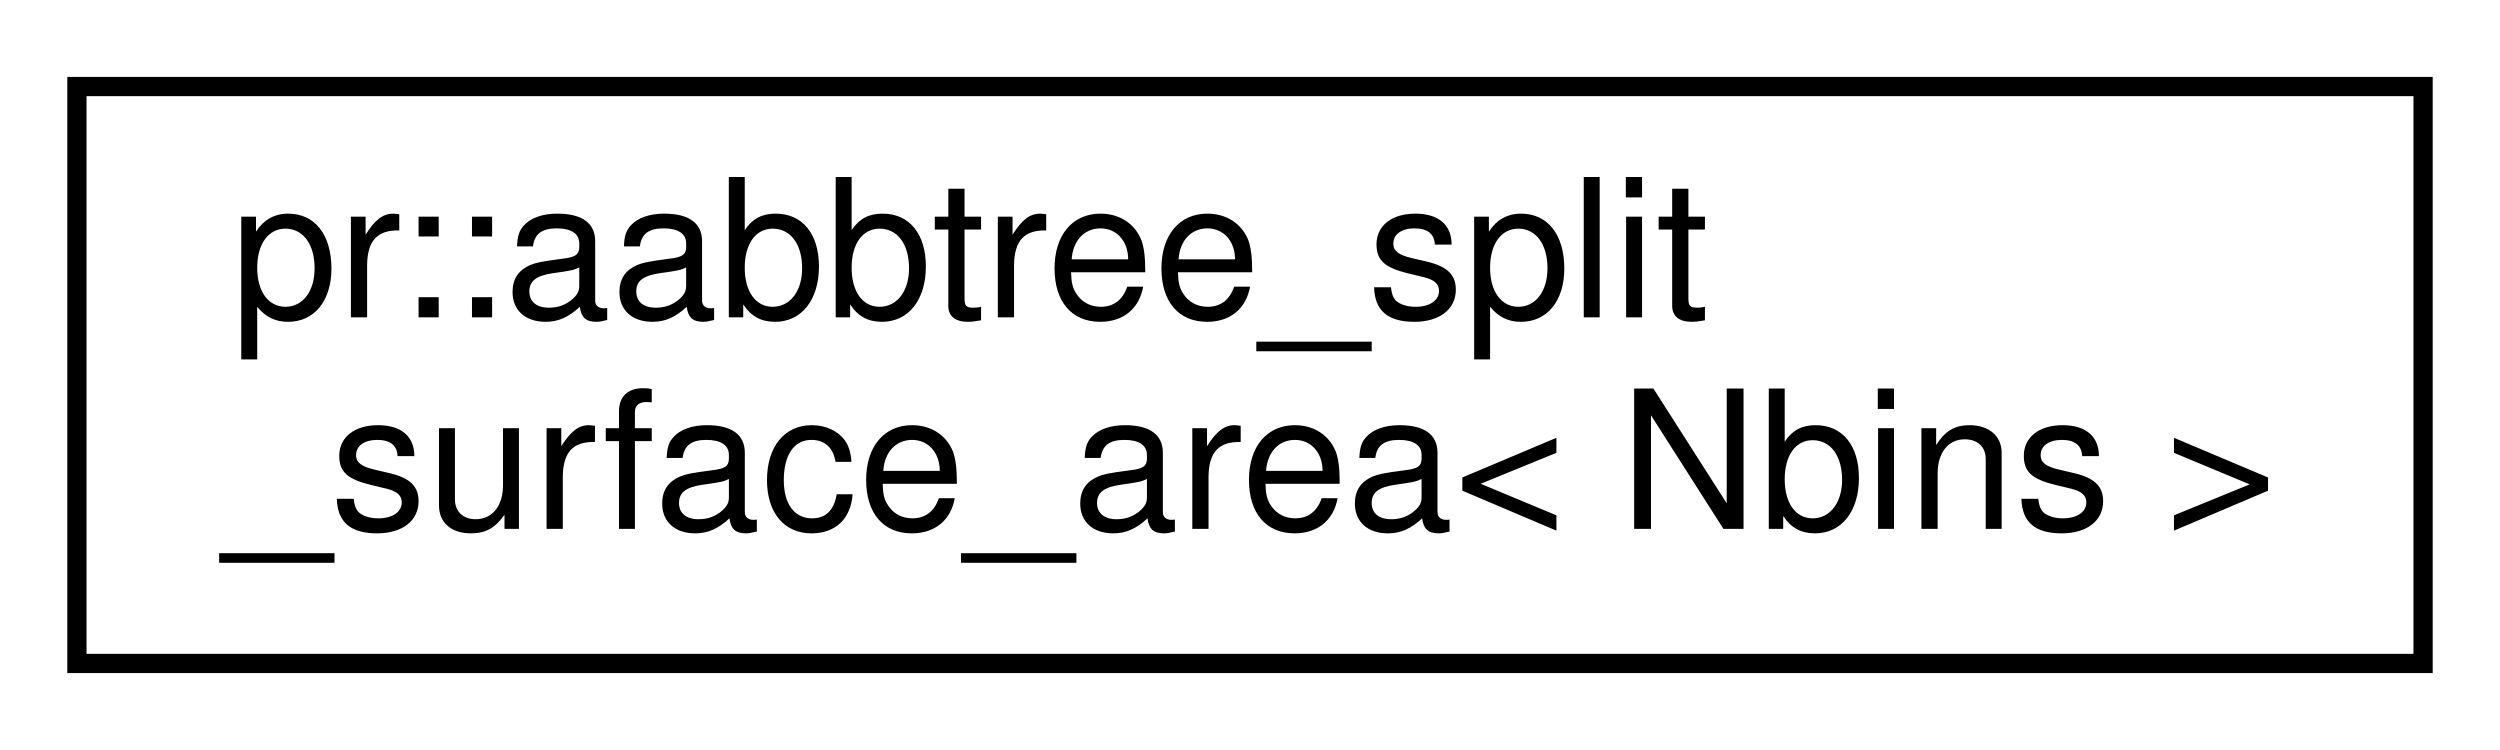
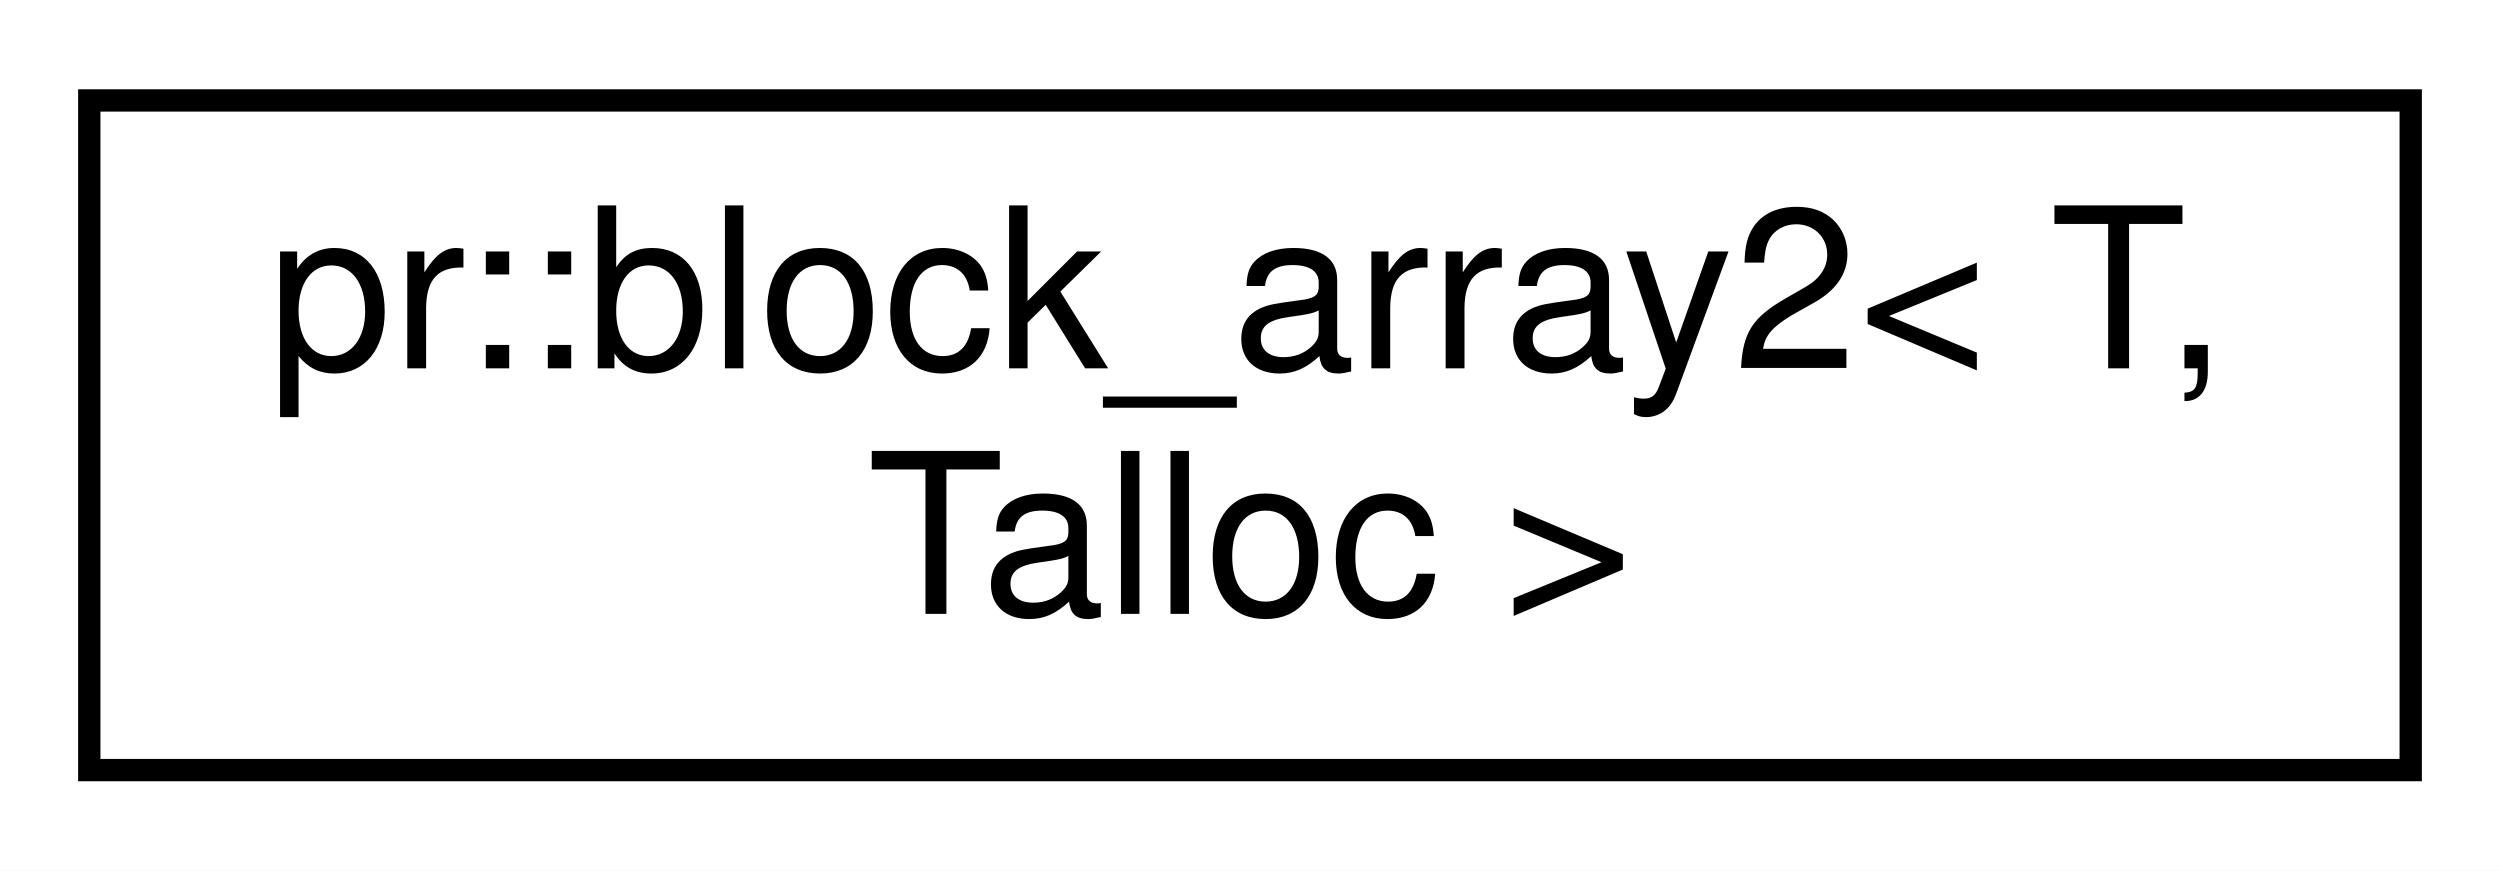
- <svg xmlns="http://www.w3.org/2000/svg" xmlns:xlink="http://www.w3.org/1999/xlink" width="130pt" height="39pt" viewBox="0.00 0.00 130.00 39.00">
+ <svg xmlns="http://www.w3.org/2000/svg" xmlns:xlink="http://www.w3.org/1999/xlink" width="112pt" height="39pt" viewBox="0.00 0.00 112.00 39.00">
  <g id="graph0" class="graph" transform="scale(1 1) rotate(0) translate(4 35)">
-     <polygon fill="#ffffff" stroke="transparent" points="-4,4 -4,-35 126,-35 126,4 -4,4" />
+     <polygon fill="#ffffff" stroke="transparent" points="-4,4 -4,-35 108,-35 108,4 -4,4" />
    <g id="node1" class="node">
      <g id="a_node1">
-         <a xlink:href="structpr_1_1aabbtree__split__surface__area.html" target="_top" xlink:title="Split by surface area heuristic. ">
-           <polygon fill="#ffffff" stroke="#000000" points="0,-.5 0,-30.5 122,-30.5 122,-.5 0,-.5" />
-           <text text-anchor="start" x="8" y="-18.5" font-family="Helvetica,sans-Serif" font-size="10.00" fill="#000000">pr::aabbtree_split</text>
-           <text text-anchor="middle" x="61" y="-7.5" font-family="Helvetica,sans-Serif" font-size="10.00" fill="#000000">_surface_area&lt; Nbins &gt;</text>
+         <a xlink:href="classpr_1_1block__array2.html" target="_top" xlink:title="2-dimensional block array. ">
+           <polygon fill="#ffffff" stroke="#000000" points="0,-.5 0,-30.5 104,-30.5 104,-.5 0,-.5" />
+           <text text-anchor="start" x="8" y="-18.5" font-family="Helvetica,sans-Serif" font-size="10.00" fill="#000000">pr::block_array2&lt; T,</text>
+           <text text-anchor="middle" x="52" y="-7.5" font-family="Helvetica,sans-Serif" font-size="10.00" fill="#000000"> Talloc &gt;</text>
        </a>
      </g>
    </g>
  </g>
</svg>
